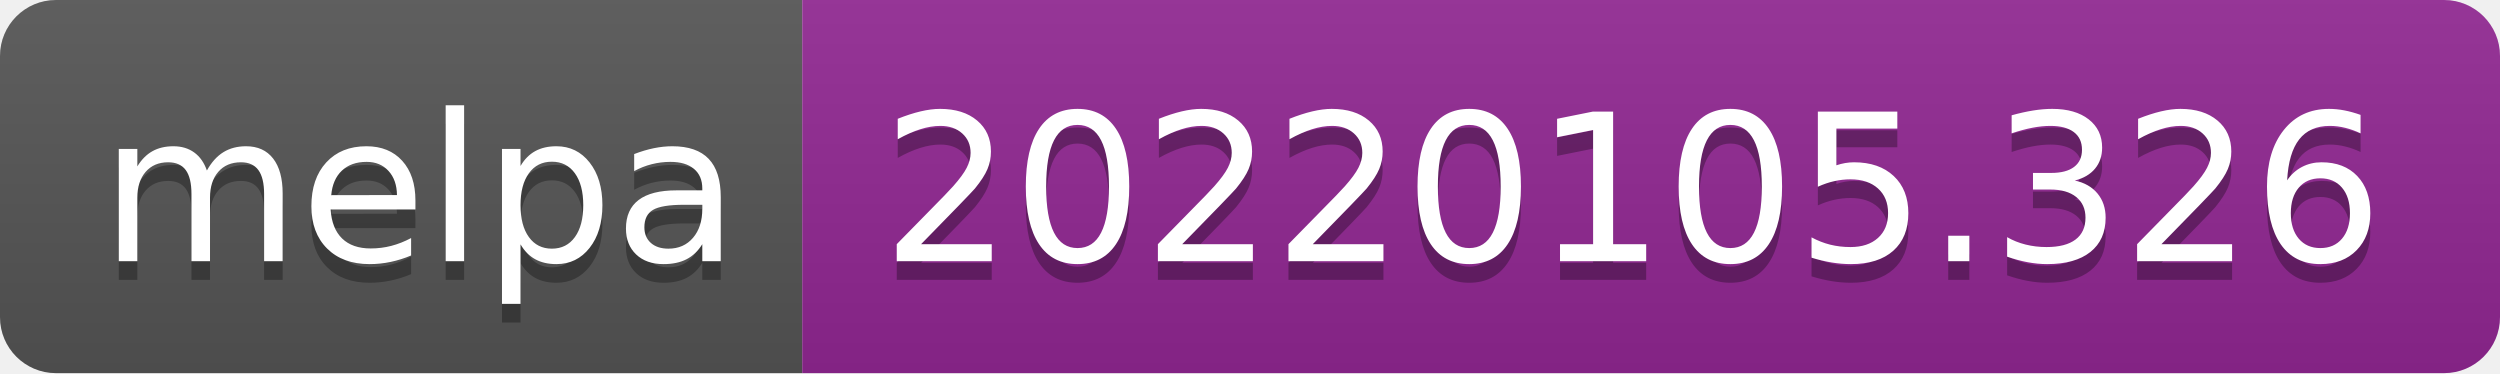
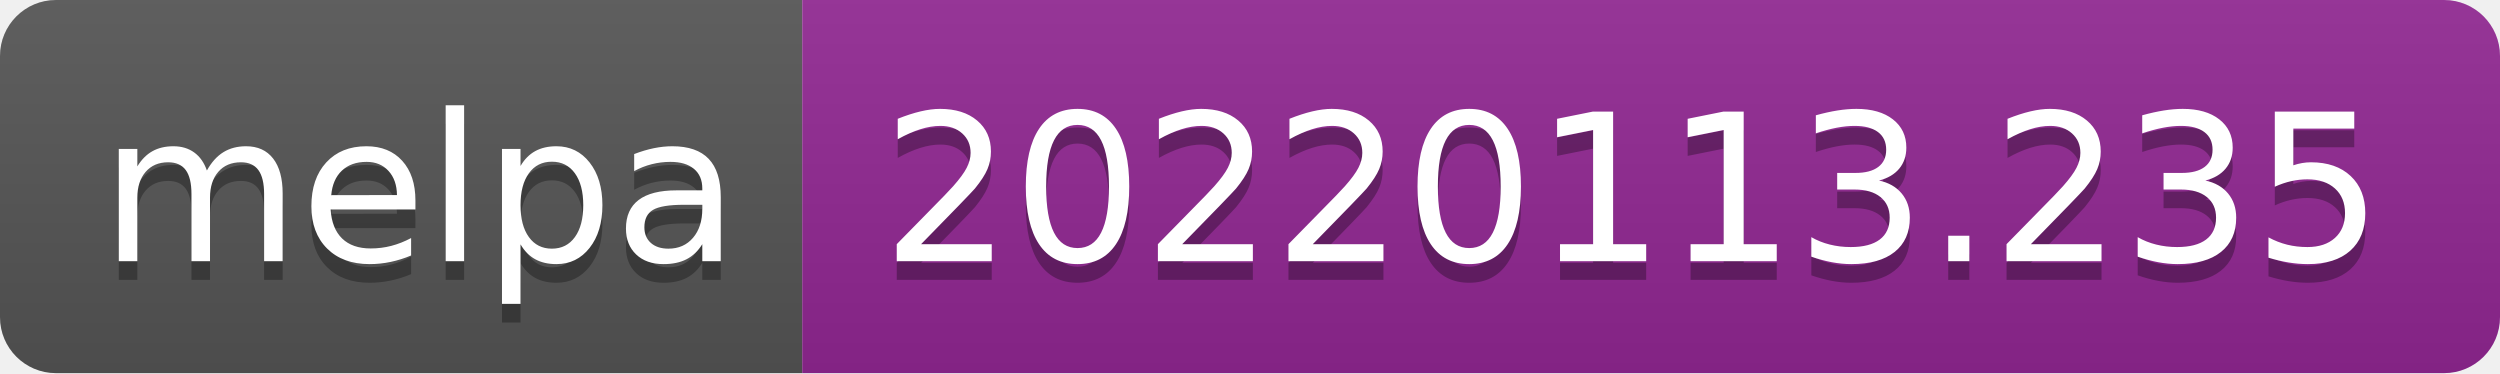
- <svg xmlns="http://www.w3.org/2000/svg" width="134" height="20" role="img" aria-label="melpa: 20220105.326">
+ <svg xmlns="http://www.w3.org/2000/svg" width="134" height="20" role="img" aria-label="melpa: 20220113.235">
  <linearGradient id="s" x2="0" y2="100%">
    <stop offset="0" stop-color="#bbb" stop-opacity=".1" />
    <stop offset="1" stop-opacity=".1" />
  </linearGradient>
  <clipPath id="r">
    <rect width="134" height="20" rx="3" fill="#fff" />
  </clipPath>
  <g clip-path="url(#r)">
    <rect width="43" height="20" fill="#555" />
    <rect x="43" width="91" height="20" fill="#922793" />
    <rect width="134" height="20" fill="url(#s)" />
  </g>
  <g fill="#fff" text-anchor="middle" font-family="Verdana,Geneva,DejaVu Sans,sans-serif" text-rendering="geometricPrecision" font-size="110">
    <text aria-hidden="true" x="225" y="150" fill="#010101" fill-opacity=".3" transform="scale(.1)" textLength="330">melpa</text>
    <text x="225" y="140" transform="scale(.1)" fill="#fff" textLength="330">melpa</text>
-     <text aria-hidden="true" x="875" y="150" fill="#010101" fill-opacity=".3" transform="scale(.1)" textLength="810">20220105.326</text>
-     <text x="875" y="140" transform="scale(.1)" fill="#fff" textLength="810">20220105.326</text>
+     <text aria-hidden="true" x="875" y="150" fill="#010101" fill-opacity=".3" transform="scale(.1)" textLength="810">20220113.235</text>
+     <text x="875" y="140" transform="scale(.1)" fill="#fff" textLength="810">20220113.235</text>
  </g>
</svg>
